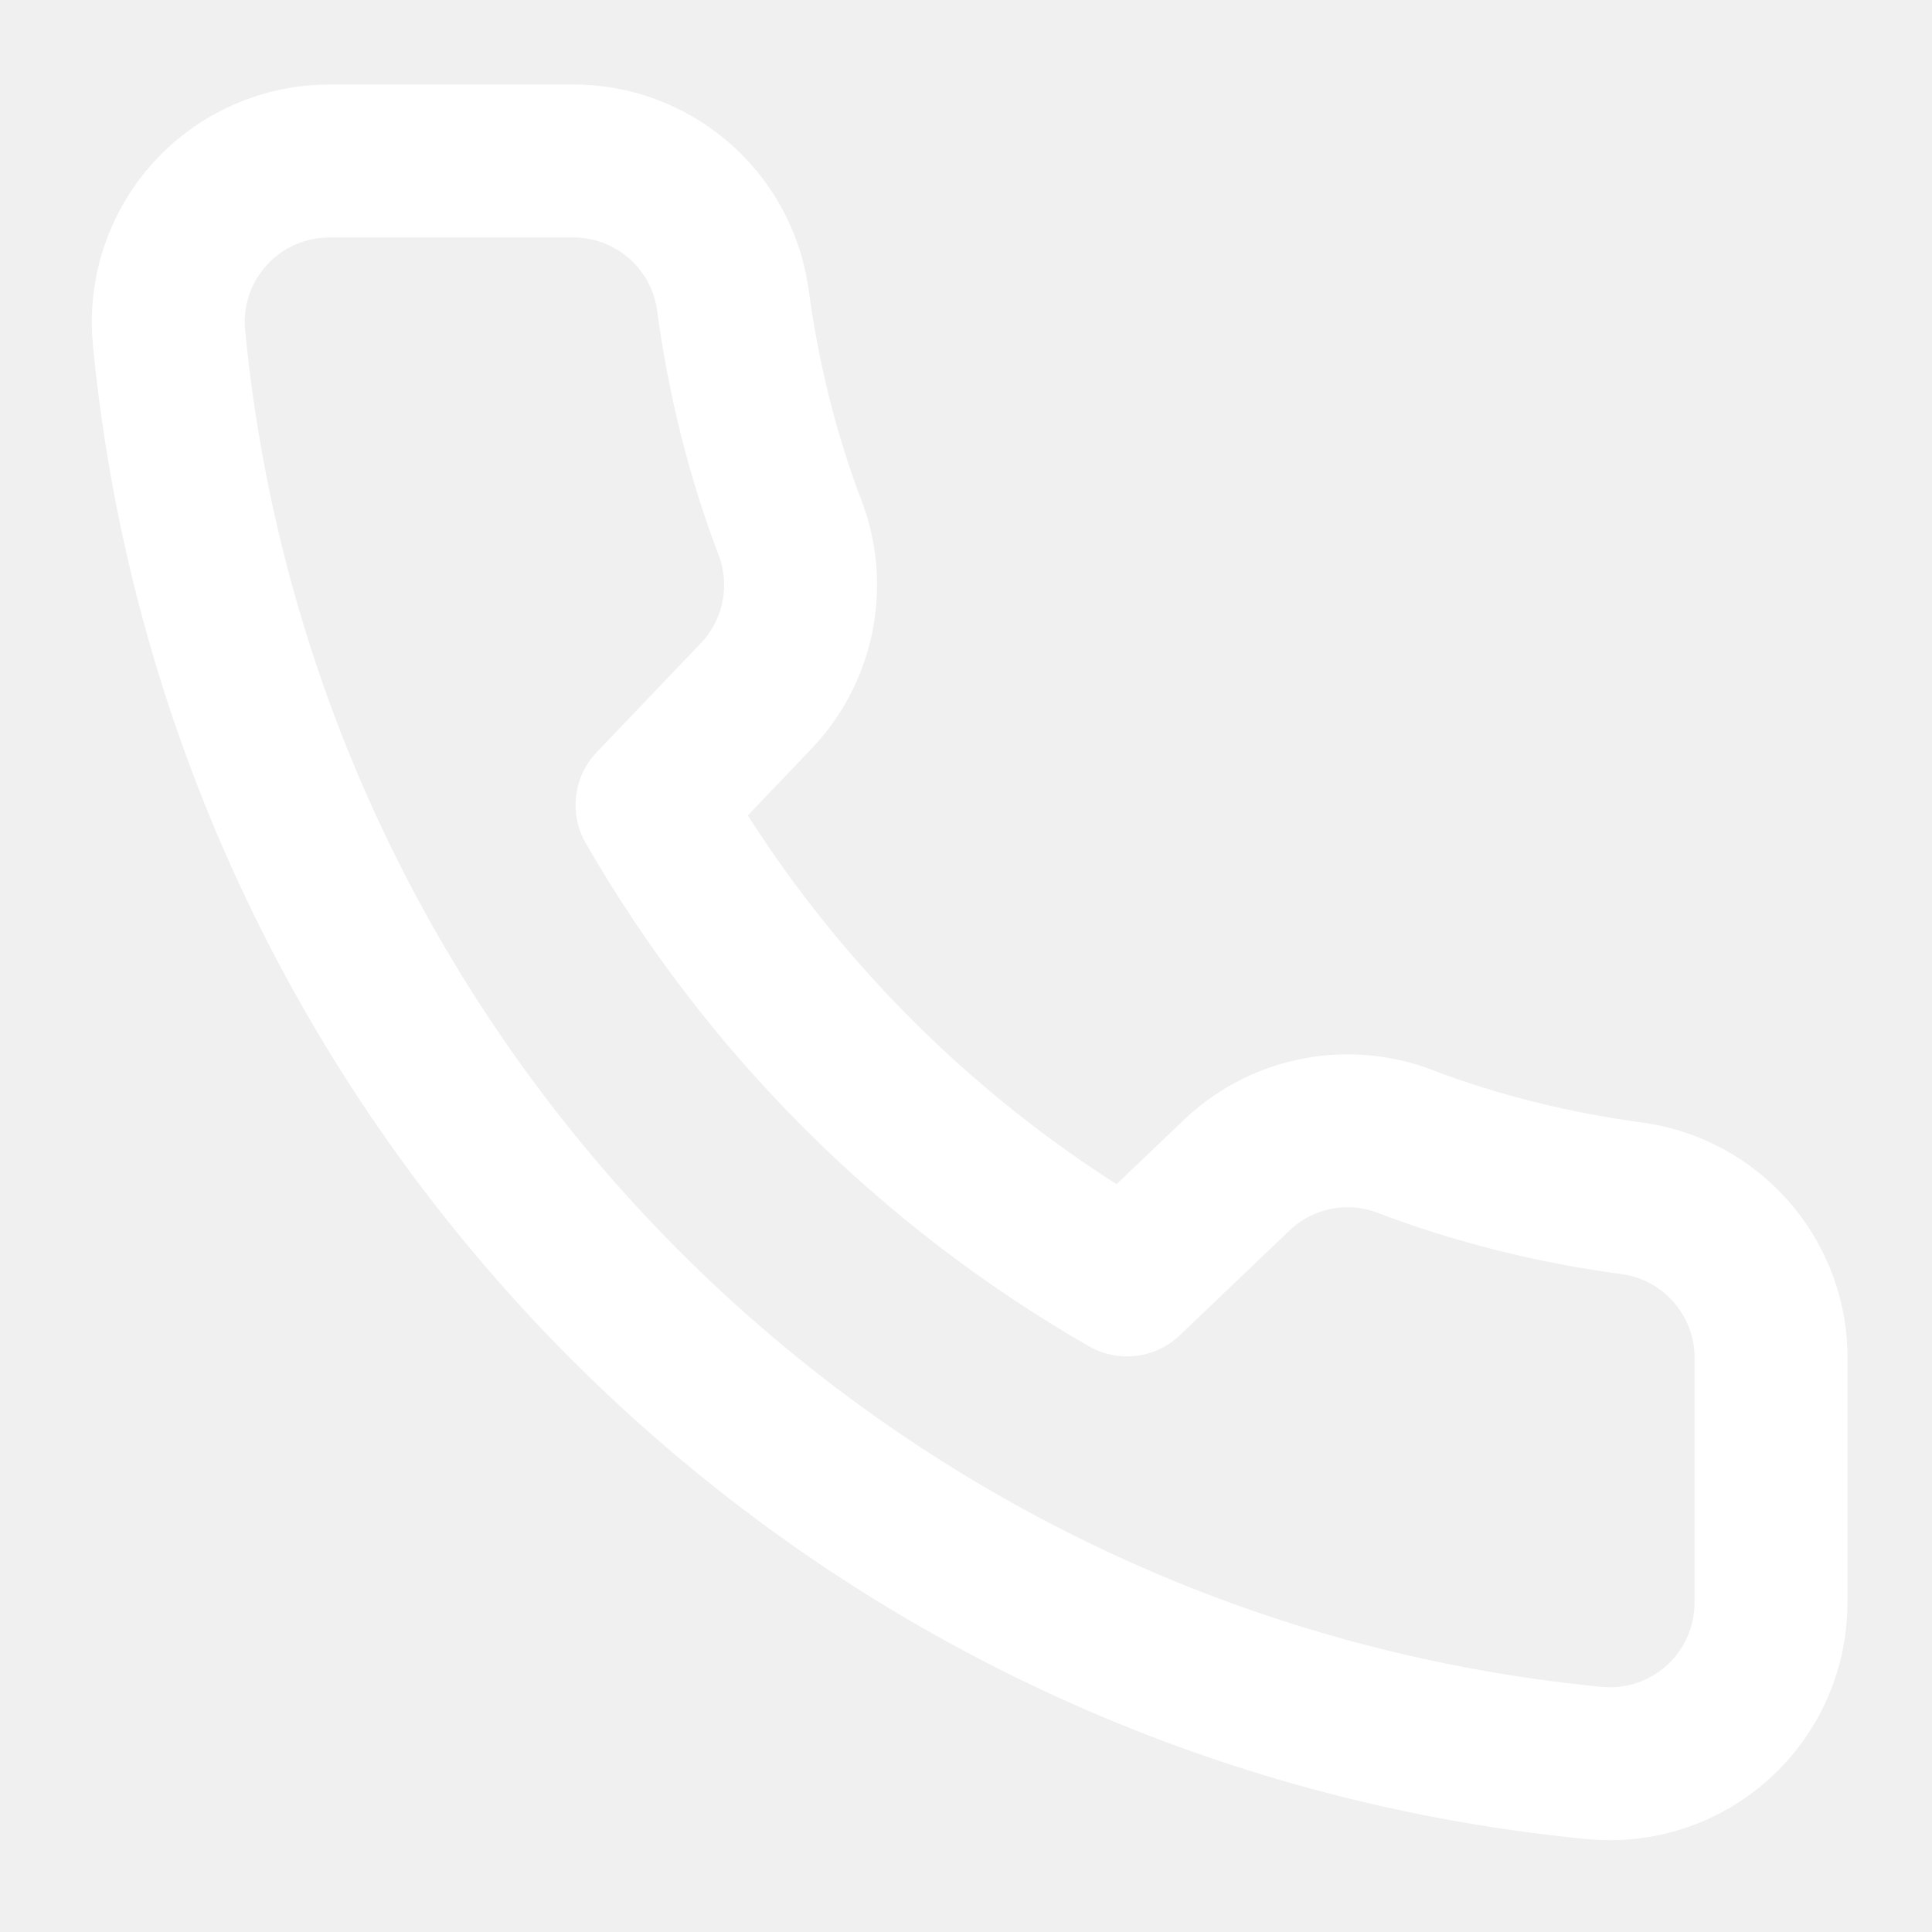
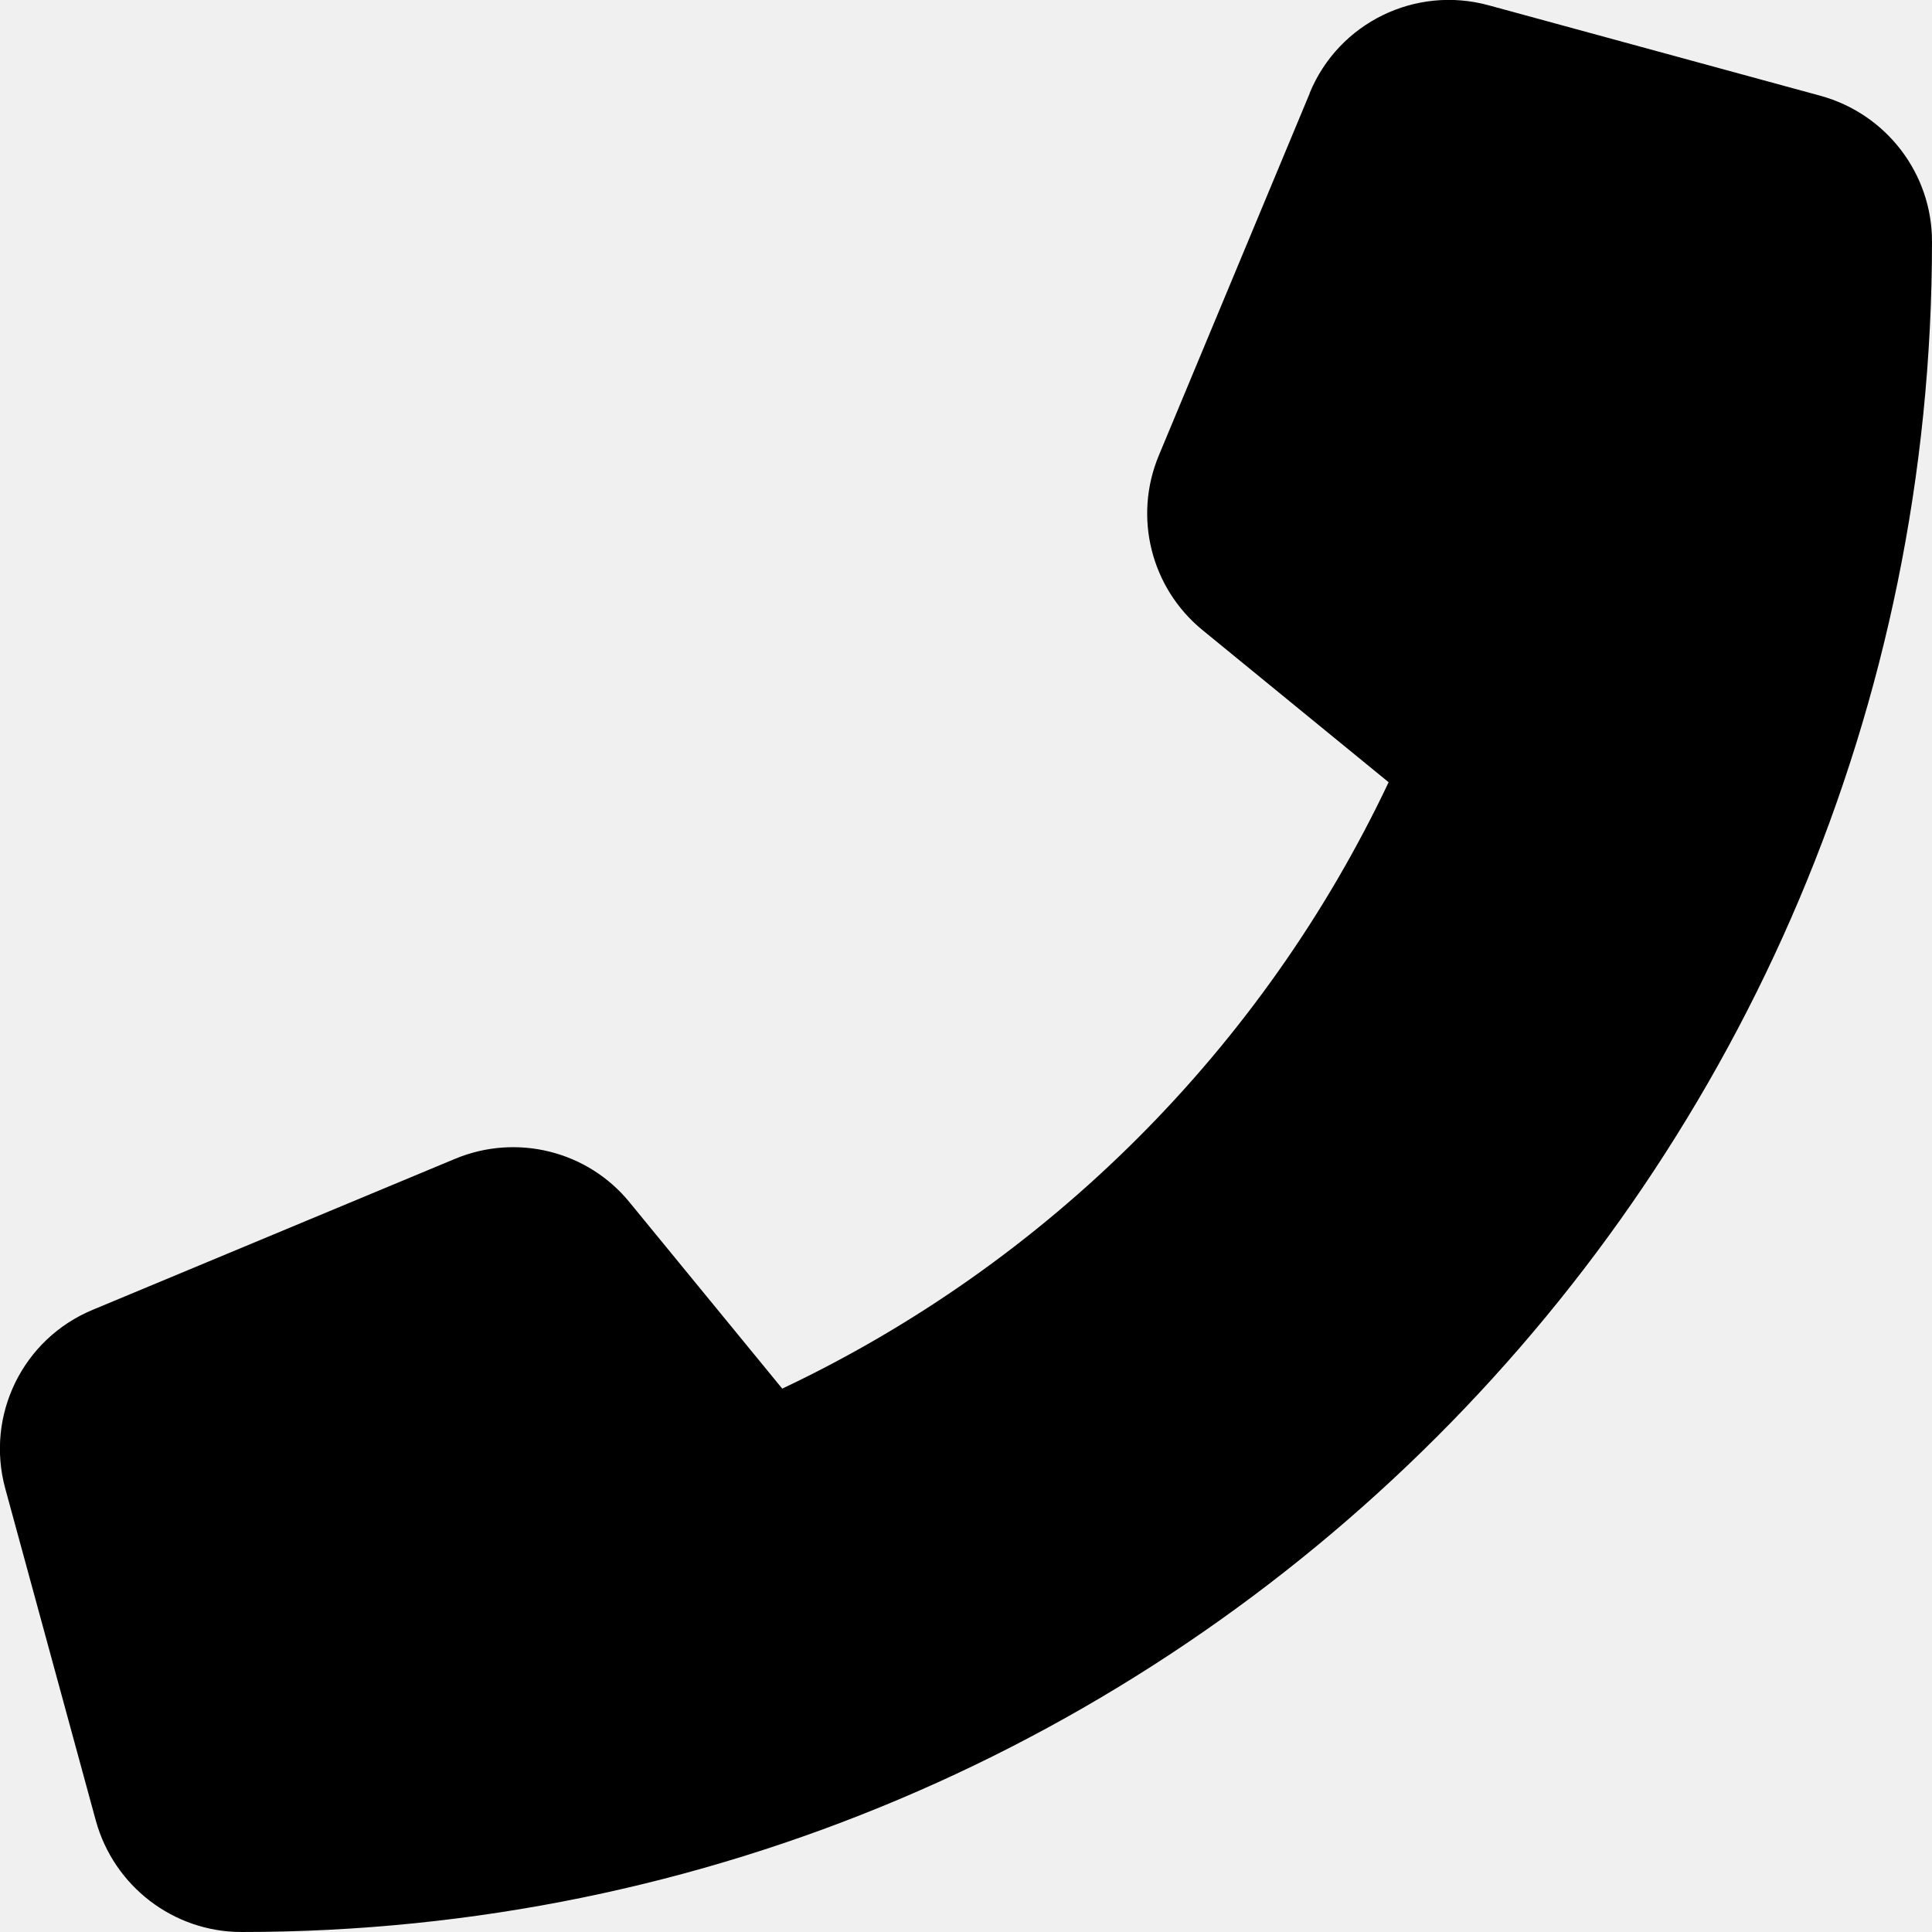
- <svg xmlns="http://www.w3.org/2000/svg" viewBox="0 0 24 24" fill="none" stroke="#fff" stroke-width="1.9" stroke-linecap="round" stroke-linejoin="round">
-   <path d="M22 16.9v3a2 2 0 0 1-2.2 2A19.7 19.7 0 0 1 2.1 4.2 2 2 0 0 1 4.1 2h3a2 2 0 0 1 2 1.7c.13.98.37 1.96.72 2.87a2 2 0 0 1-.45 2.1L8.1 10a16 16 0 0 0 5.9 5.9l1.33-1.27a2 2 0 0 1 2.1-.46c.91.35 1.89.59 2.87.72a2 2 0 0 1 1.7 1.91z" />
+ <svg xmlns="http://www.w3.org/2000/svg" viewBox="0 0 512 512">
+   <path d="M347.1 24.6c7.7-18.6 28-28.5 47.4-23.2l88 24C499.9 30.2 512 46 512 64c0 247.4-200.6 448-448 448c-18 0-33.8-12.1-38.6-29.5l-24-88c-5.3-19.4 4.6-39.7 23.2-47.4l96-40c16.3-6.8 35.2-2.1 46.3 11.6L207.3 368c70.4-33.3 127.4-90.3 160.7-160.7L318.7 167c-13.7-11.2-18.4-30-11.6-46.3l40-96z" />
</svg>
